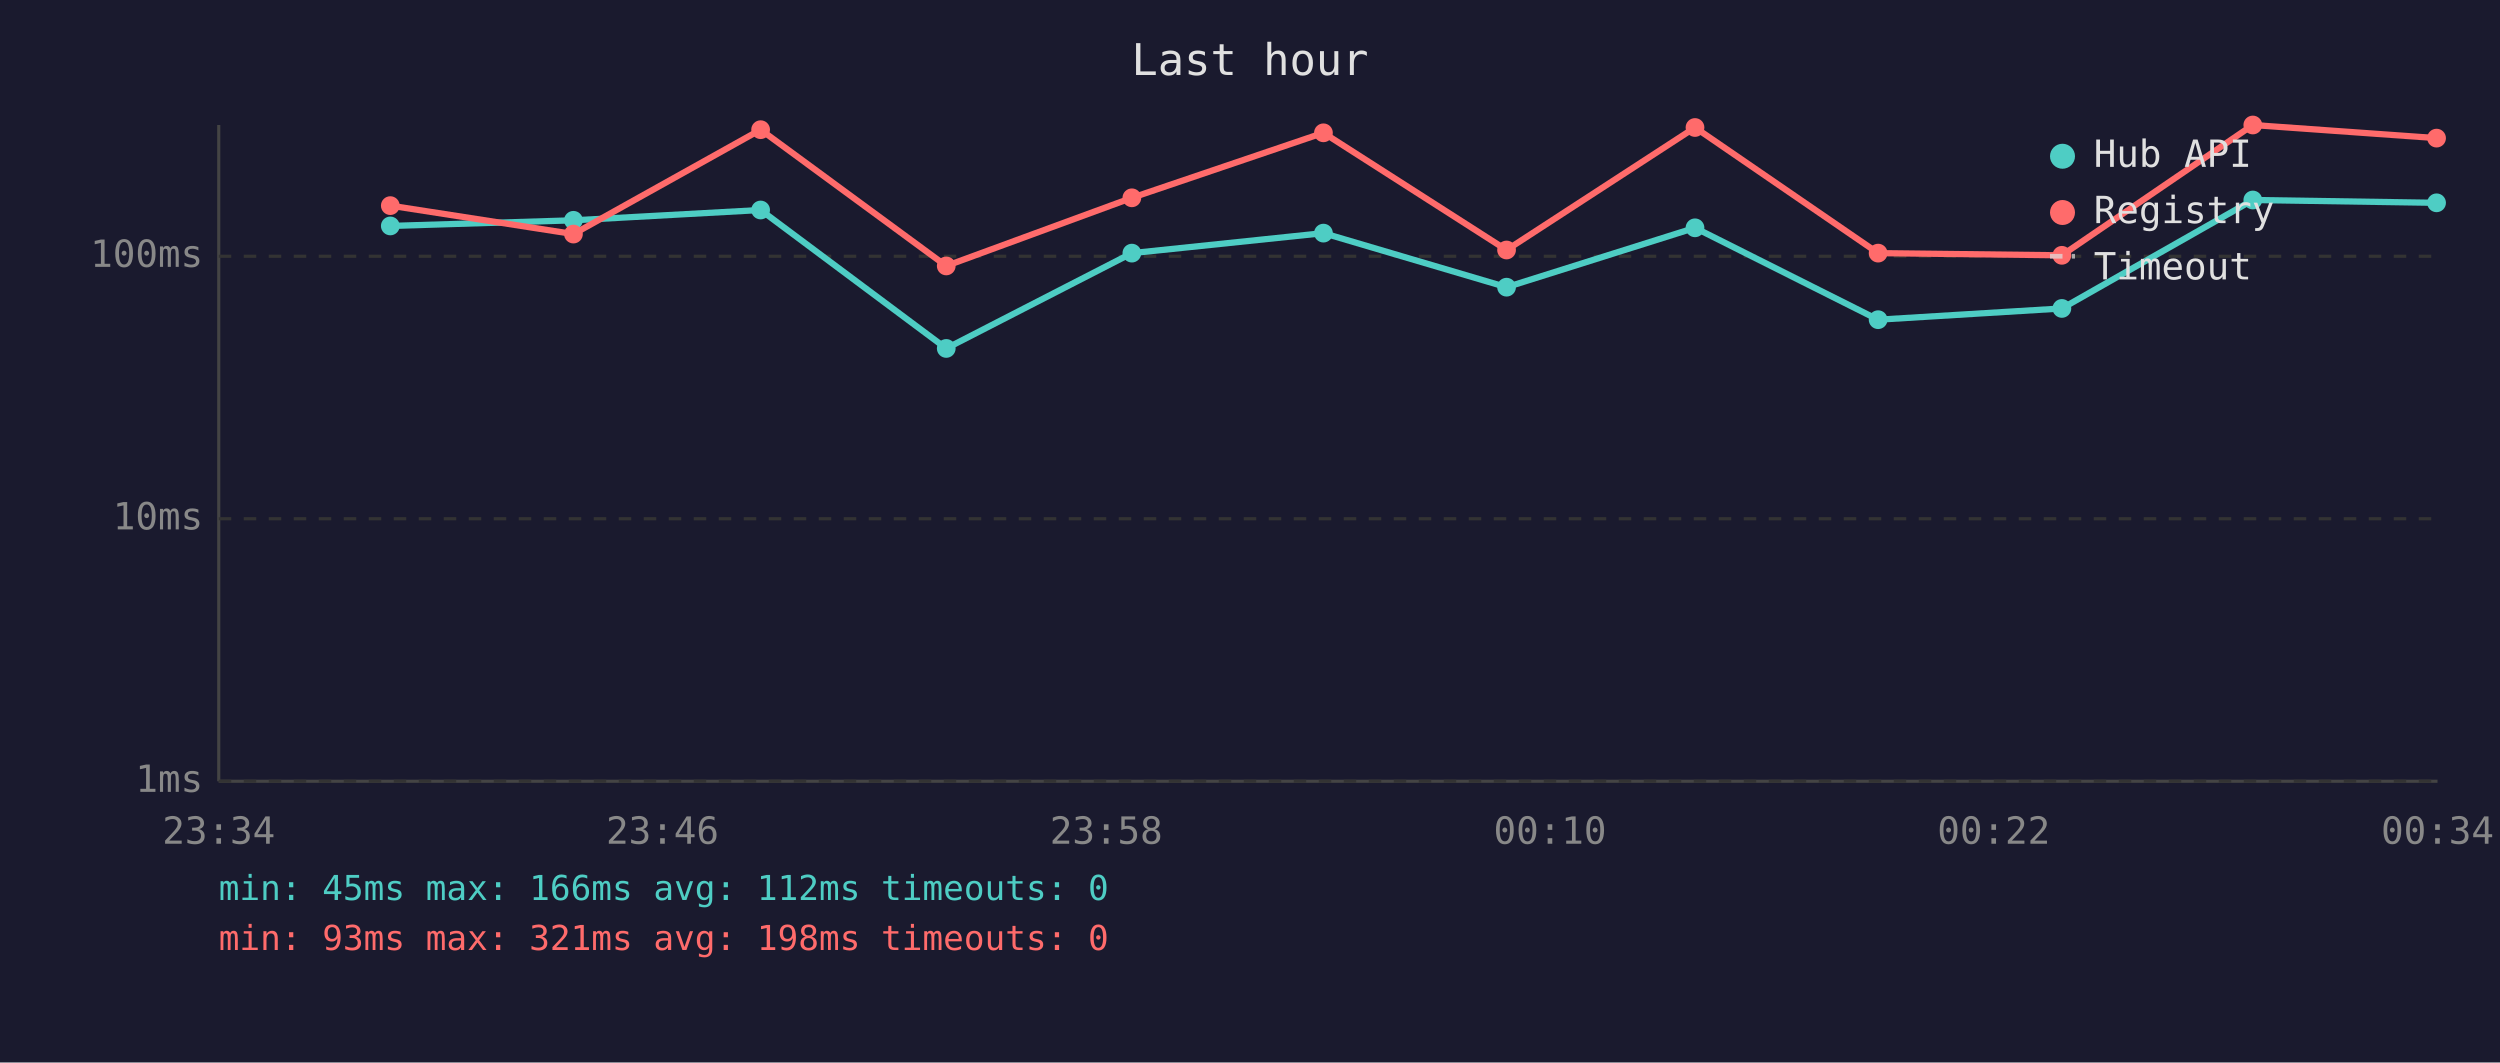
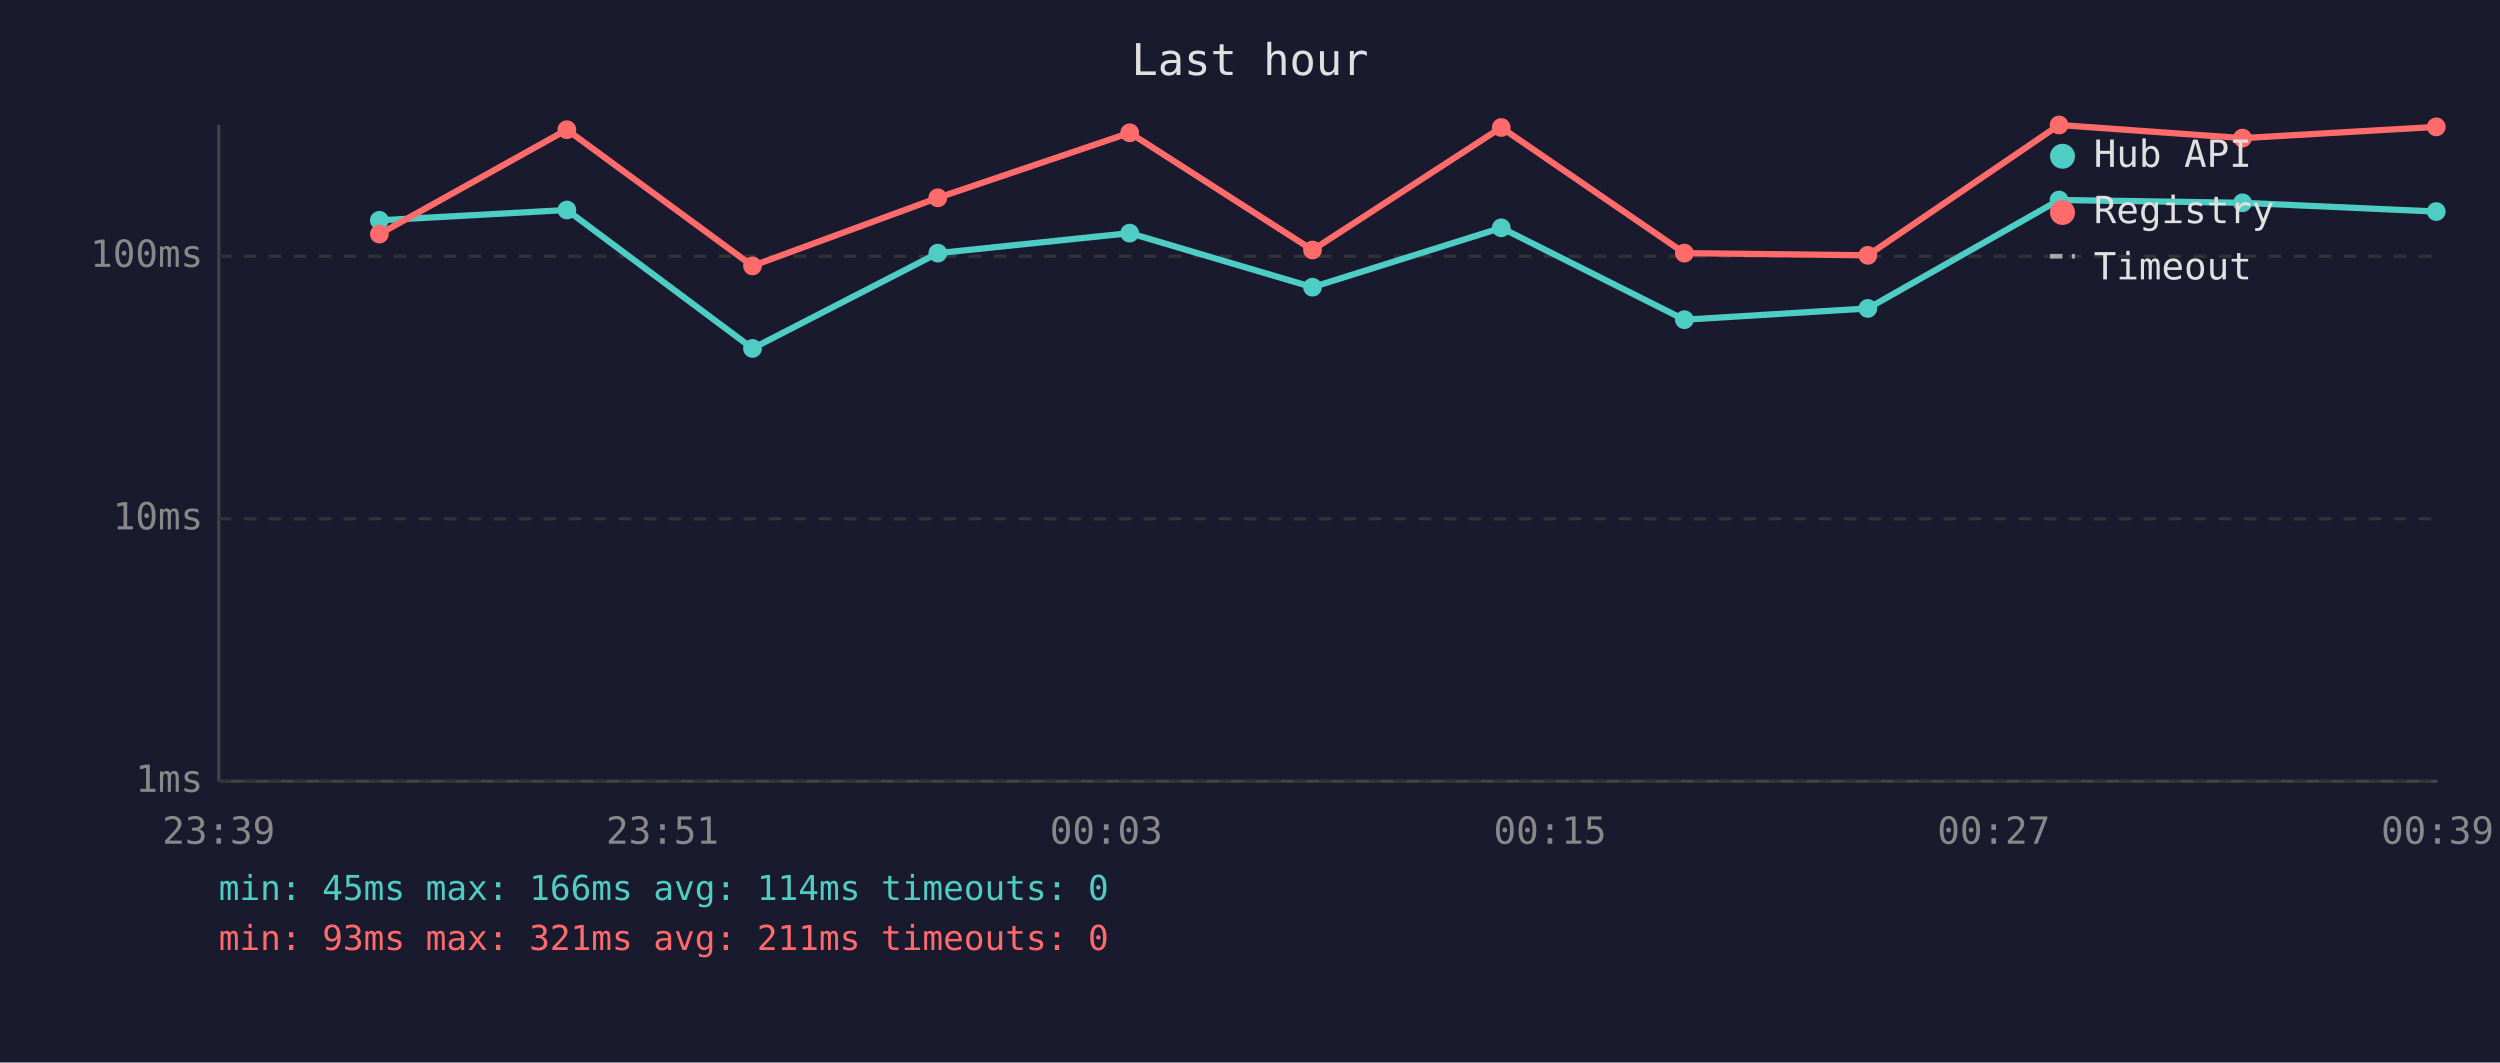
<svg xmlns="http://www.w3.org/2000/svg" viewBox="0 0 800 340" font-family="monospace" font-size="12">
  <rect width="800" height="340" fill="#1a1a2e" />
  <text x="400" y="24" fill="#e0e0e0" font-size="14" text-anchor="middle">Last hour</text>
  <line x1="70" y1="40" x2="70" y2="250" stroke="#444" stroke-width="1" />
  <line x1="70" y1="250" x2="780" y2="250" stroke="#444" stroke-width="1" />
  <line x1="70" y1="250" x2="780" y2="250" stroke="#333" stroke-width="1" stroke-dasharray="4" />
  <text x="65" y="250" fill="#888" text-anchor="end" dominant-baseline="middle">1ms</text>
  <line x1="70" y1="166" x2="780" y2="166" stroke="#333" stroke-width="1" stroke-dasharray="4" />
  <text x="65" y="166" fill="#888" text-anchor="end" dominant-baseline="middle">10ms</text>
  <line x1="70" y1="82" x2="780" y2="82" stroke="#333" stroke-width="1" stroke-dasharray="4" />
  <text x="65" y="82" fill="#888" text-anchor="end" dominant-baseline="middle">100ms</text>
-   <text x="70" y="270" fill="#888" text-anchor="middle">23:34</text>
-   <text x="212" y="270" fill="#888" text-anchor="middle">23:46</text>
-   <text x="354" y="270" fill="#888" text-anchor="middle">23:58</text>
-   <text x="496" y="270" fill="#888" text-anchor="middle">00:10</text>
-   <text x="638" y="270" fill="#888" text-anchor="middle">00:22</text>
-   <text x="780" y="270" fill="#888" text-anchor="middle">00:34</text>
-   <polyline points="124.9,72.3 183.5,70.5 243.4,67.2 302.8,111.5 362.2,81.0 423.5,74.6 482.1,91.9 542.4,72.9 601.0,102.3 659.8,98.7 720.9,64.0 779.7,64.9" fill="none" stroke="#4ecdc4" stroke-width="2" opacity="1" />
-   <circle cx="124.9" cy="72.3" r="3" fill="#4ecdc4" />
-   <circle cx="183.5" cy="70.5" r="3" fill="#4ecdc4" />
-   <circle cx="243.4" cy="67.2" r="3" fill="#4ecdc4" />
-   <circle cx="302.8" cy="111.5" r="3" fill="#4ecdc4" />
-   <circle cx="362.2" cy="81.0" r="3" fill="#4ecdc4" />
-   <circle cx="423.5" cy="74.6" r="3" fill="#4ecdc4" />
-   <circle cx="482.1" cy="91.9" r="3" fill="#4ecdc4" />
-   <circle cx="542.4" cy="72.9" r="3" fill="#4ecdc4" />
-   <circle cx="601.0" cy="102.3" r="3" fill="#4ecdc4" />
-   <circle cx="659.8" cy="98.7" r="3" fill="#4ecdc4" />
-   <circle cx="720.9" cy="64.0" r="3" fill="#4ecdc4" />
-   <circle cx="779.7" cy="64.9" r="3" fill="#4ecdc4" />
-   <polyline points="124.9,65.8 183.5,74.9 243.4,41.5 302.8,85.1 362.2,63.3 423.5,42.5 482.1,80.0 542.4,40.8 601.0,81.0 659.8,81.7 720.9,40.0 779.7,44.2" fill="none" stroke="#ff6b6b" stroke-width="2" opacity="1" />
-   <circle cx="124.9" cy="65.8" r="3" fill="#ff6b6b" />
-   <circle cx="183.5" cy="74.9" r="3" fill="#ff6b6b" />
-   <circle cx="243.4" cy="41.5" r="3" fill="#ff6b6b" />
-   <circle cx="302.8" cy="85.1" r="3" fill="#ff6b6b" />
-   <circle cx="362.2" cy="63.3" r="3" fill="#ff6b6b" />
-   <circle cx="423.5" cy="42.5" r="3" fill="#ff6b6b" />
-   <circle cx="482.1" cy="80.0" r="3" fill="#ff6b6b" />
-   <circle cx="542.4" cy="40.8" r="3" fill="#ff6b6b" />
-   <circle cx="601.0" cy="81.0" r="3" fill="#ff6b6b" />
-   <circle cx="659.8" cy="81.7" r="3" fill="#ff6b6b" />
-   <circle cx="720.9" cy="40.0" r="3" fill="#ff6b6b" />
-   <circle cx="779.7" cy="44.2" r="3" fill="#ff6b6b" />
+   <text x="70" y="270" fill="#888" text-anchor="middle">23:39</text>
+   <text x="212" y="270" fill="#888" text-anchor="middle">23:51</text>
+   <text x="354" y="270" fill="#888" text-anchor="middle">00:03</text>
+   <text x="496" y="270" fill="#888" text-anchor="middle">00:15</text>
+   <text x="638" y="270" fill="#888" text-anchor="middle">00:27</text>
+   <text x="780" y="270" fill="#888" text-anchor="middle">00:39</text>
+   <polyline points="121.4,70.5 181.4,67.2 240.8,111.5 300.1,81.0 361.5,74.6 420.0,91.9 480.4,72.9 539.0,102.3 597.7,98.7 658.9,64.0 717.6,64.9 779.6,67.7" fill="none" stroke="#4ecdc4" stroke-width="2" opacity="1" />
+   <circle cx="121.4" cy="70.5" r="3" fill="#4ecdc4" />
+   <circle cx="181.4" cy="67.2" r="3" fill="#4ecdc4" />
+   <circle cx="240.8" cy="111.5" r="3" fill="#4ecdc4" />
+   <circle cx="300.1" cy="81.0" r="3" fill="#4ecdc4" />
+   <circle cx="361.5" cy="74.6" r="3" fill="#4ecdc4" />
+   <circle cx="420.0" cy="91.9" r="3" fill="#4ecdc4" />
+   <circle cx="480.4" cy="72.9" r="3" fill="#4ecdc4" />
+   <circle cx="539.0" cy="102.3" r="3" fill="#4ecdc4" />
+   <circle cx="597.7" cy="98.7" r="3" fill="#4ecdc4" />
+   <circle cx="658.9" cy="64.0" r="3" fill="#4ecdc4" />
+   <circle cx="717.6" cy="64.9" r="3" fill="#4ecdc4" />
+   <circle cx="779.6" cy="67.7" r="3" fill="#4ecdc4" />
+   <polyline points="121.4,74.9 181.4,41.5 240.8,85.1 300.1,63.3 361.5,42.5 420.0,80.0 480.4,40.8 539.0,81.0 597.7,81.7 658.9,40.0 717.6,44.2 779.6,40.6" fill="none" stroke="#ff6b6b" stroke-width="2" opacity="1" />
+   <circle cx="121.4" cy="74.9" r="3" fill="#ff6b6b" />
+   <circle cx="181.4" cy="41.5" r="3" fill="#ff6b6b" />
+   <circle cx="240.8" cy="85.1" r="3" fill="#ff6b6b" />
+   <circle cx="300.1" cy="63.3" r="3" fill="#ff6b6b" />
+   <circle cx="361.5" cy="42.5" r="3" fill="#ff6b6b" />
+   <circle cx="420.0" cy="80.0" r="3" fill="#ff6b6b" />
+   <circle cx="480.4" cy="40.8" r="3" fill="#ff6b6b" />
+   <circle cx="539.0" cy="81.0" r="3" fill="#ff6b6b" />
+   <circle cx="597.7" cy="81.7" r="3" fill="#ff6b6b" />
+   <circle cx="658.9" cy="40.0" r="3" fill="#ff6b6b" />
+   <circle cx="717.6" cy="44.2" r="3" fill="#ff6b6b" />
+   <circle cx="779.6" cy="40.6" r="3" fill="#ff6b6b" />
  <circle cx="660" cy="50" r="4" fill="#4ecdc4" />
  <text x="670" y="50" fill="#e0e0e0" dominant-baseline="middle">Hub API</text>
  <circle cx="660" cy="68" r="4" fill="#ff6b6b" />
  <text x="670" y="68" fill="#e0e0e0" dominant-baseline="middle">Registry</text>
  <line x1="656" y1="82" x2="664" y2="82" stroke="#e0e0e0" stroke-width="1.5" stroke-dasharray="4,3" opacity="0.7" />
  <text x="670" y="86" fill="#e0e0e0" dominant-baseline="middle">Timeout</text>
-   <text x="70" y="288" fill="#4ecdc4" font-size="11">min: 45ms  max: 166ms  avg: 112ms  timeouts: 0</text>
-   <text x="70" y="304" fill="#ff6b6b" font-size="11">min: 93ms  max: 321ms  avg: 198ms  timeouts: 0</text>
+   <text x="70" y="288" fill="#4ecdc4" font-size="11">min: 45ms  max: 166ms  avg: 114ms  timeouts: 0</text>
+   <text x="70" y="304" fill="#ff6b6b" font-size="11">min: 93ms  max: 321ms  avg: 211ms  timeouts: 0</text>
</svg>
